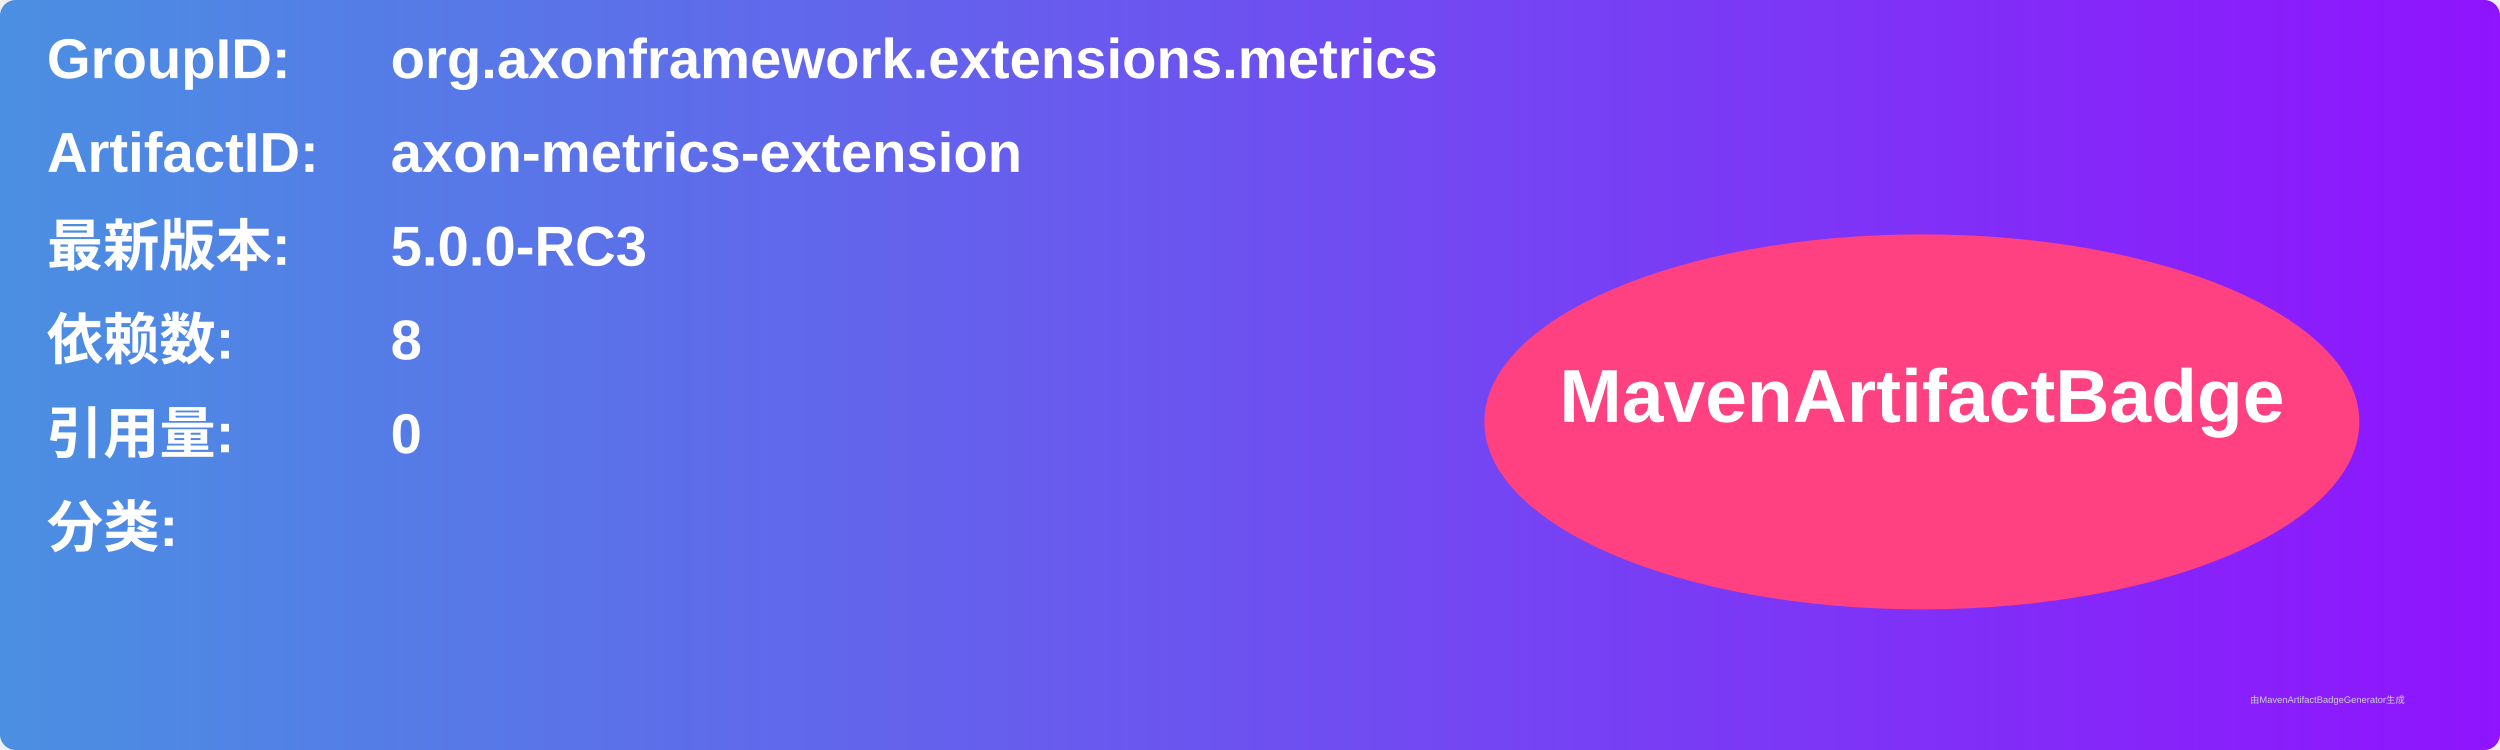
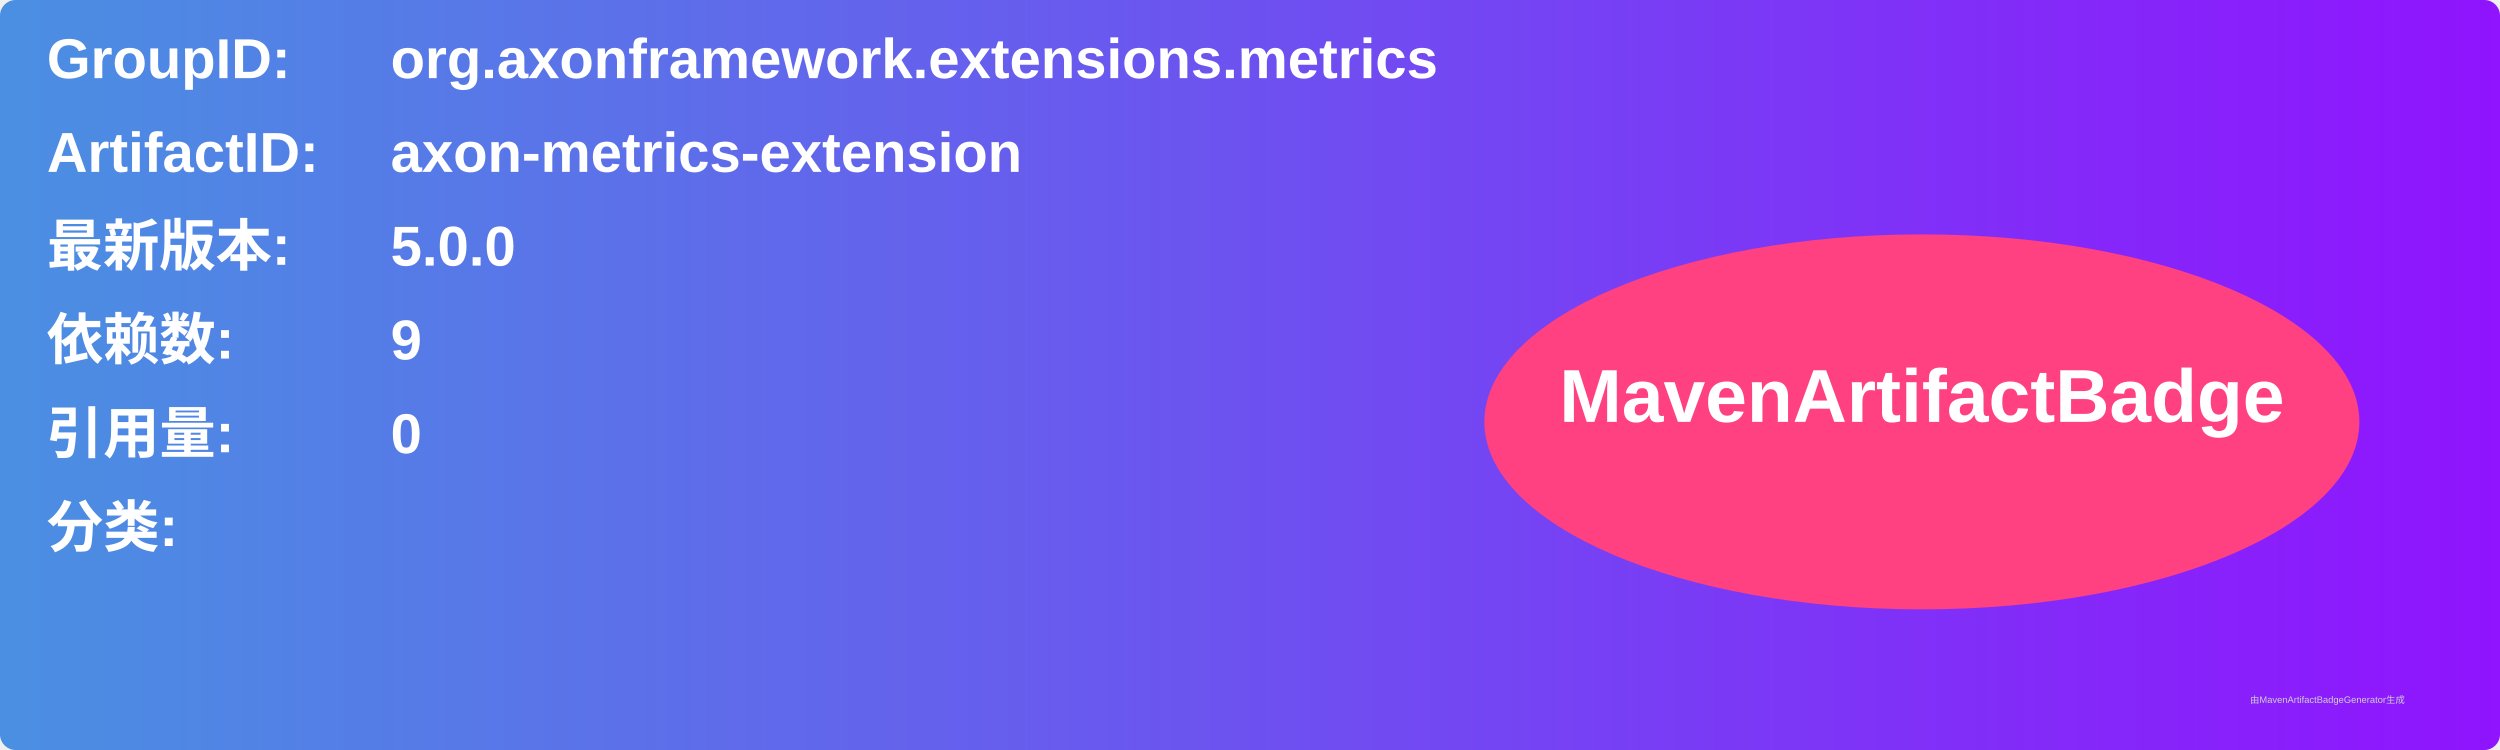
<svg xmlns="http://www.w3.org/2000/svg" width="800" height="240" viewBox="0 0 800 240">
  <linearGradient id="grad" x1="0%" y1="0%" x2="100%" y2="0%">
    <stop offset="0%" stop-color="#4a90e2" />
    <stop offset="100%" stop-color="#9013fe" />
  </linearGradient>
  <rect width="100%" height="100%" rx="5" ry="5" fill="url(#grad)" />
  <g transform="translate(15, 15)">
    <text x="0" y="10" font-family="Arial" font-size="18" fill="white" font-weight="bold" width="260">GroupID:</text>
    <text x="110" y="10" font-family="Arial" font-size="18" fill="white" font-weight="bold" width="460">org.axonframework.extensions.metrics</text>
    <text x="0" y="40" font-family="Arial" font-size="18" fill="white" font-weight="bold" width="260">ArtifactID:</text>
    <text x="110" y="40" font-family="Arial" font-size="18" fill="white" font-weight="bold" width="460">axon-metrics-extension</text>
    <text x="0" y="70" font-family="Arial" font-size="18" fill="white" font-weight="bold">最新版本:</text>
    <text x="110" y="70" font-family="Arial" font-size="18" fill="white" font-weight="bold">
-       <tspan font-weight="bold">5.0.0-RC3</tspan>
+       <tspan font-weight="bold">5.0.0</tspan>
    </text>
    <text x="0" y="100" font-family="Arial" font-size="18" fill="white" font-weight="bold">依赖数: </text>
    <text x="110" y="100" font-family="Arial" font-size="18" fill="white">
-       <tspan font-weight="bold">8</tspan>
+       <tspan font-weight="bold">9</tspan>
    </text>
    <text x="0" y="130" font-family="Arial" font-size="18" fill="white" font-weight="bold">引用量: </text>
    <text x="110" y="130" font-family="Arial" font-size="18" fill="white">
      <tspan font-weight="bold">0</tspan>
    </text>
    <text x="0" y="160" font-family="Arial" font-size="18" fill="white" font-weight="bold">分类:</text>
    <text x="10" y="190" font-family="Arial" font-size="10" fill="white">
      <tspan font-weight="bold" />
    </text>
    <ellipse cx="600" cy="120" rx="140" ry="60" fill="#ff4081" />
    <text x="600" y="120" text-anchor="middle" font-family="Arial" font-size="24" fill="white" font-weight="bold">MavenArtifactBadge</text>
  </g>
  <text x="720" y="225" font-family="Arial" font-size="3" fill="#d0d0d0">由MavenArtifactBadgeGenerator生成</text>
</svg>
